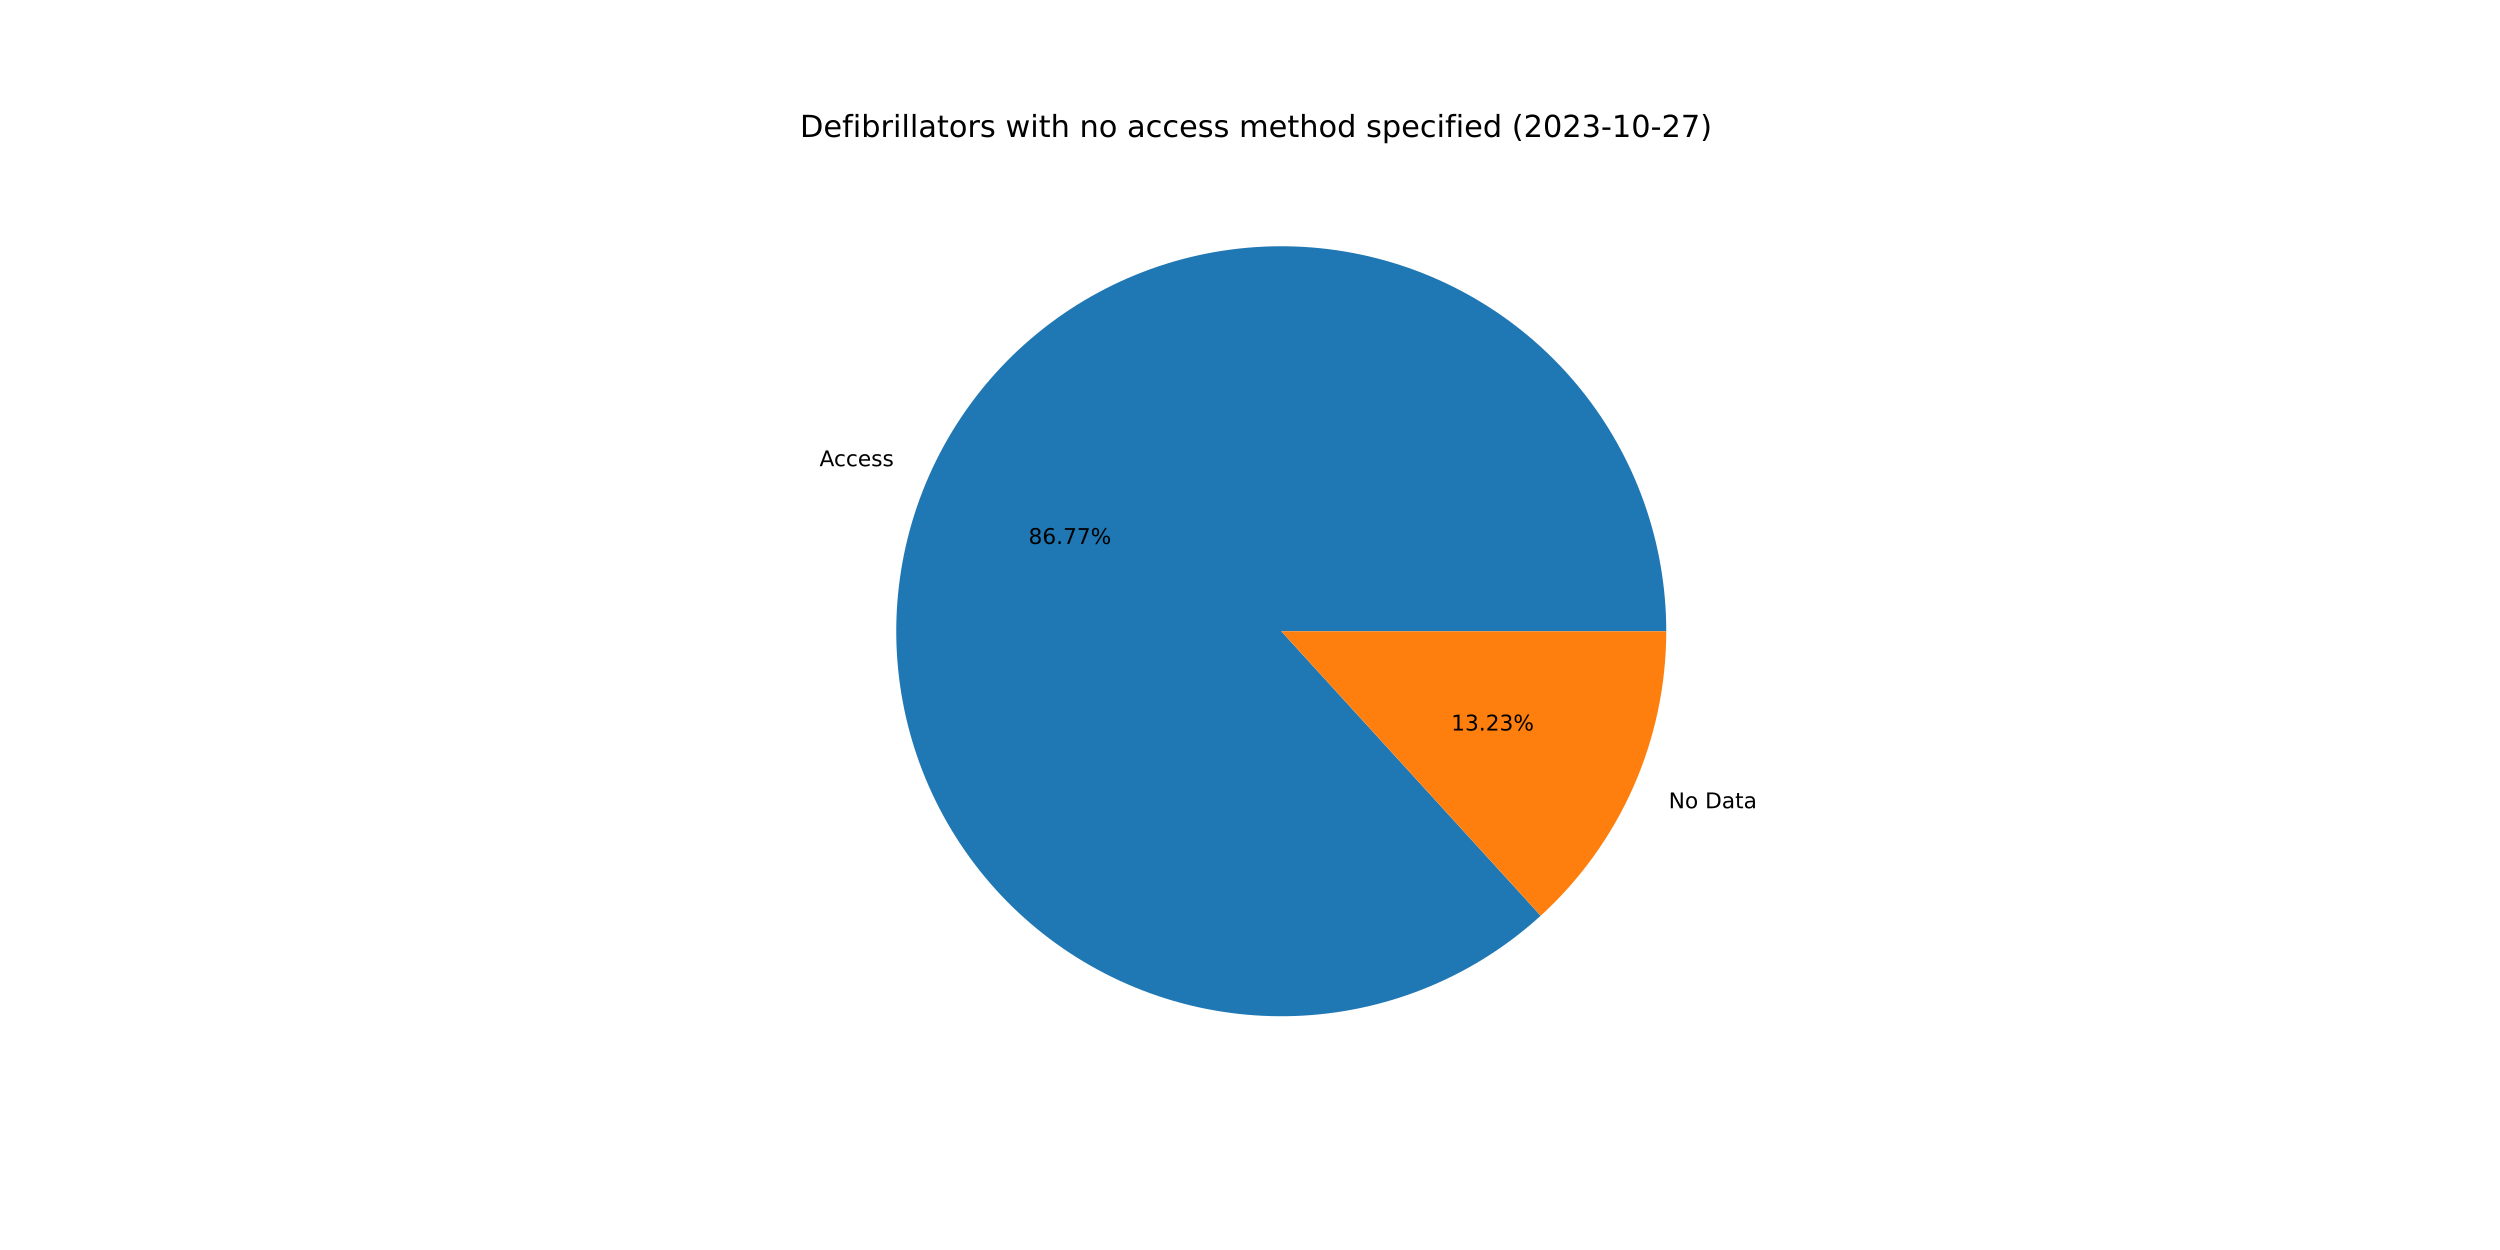
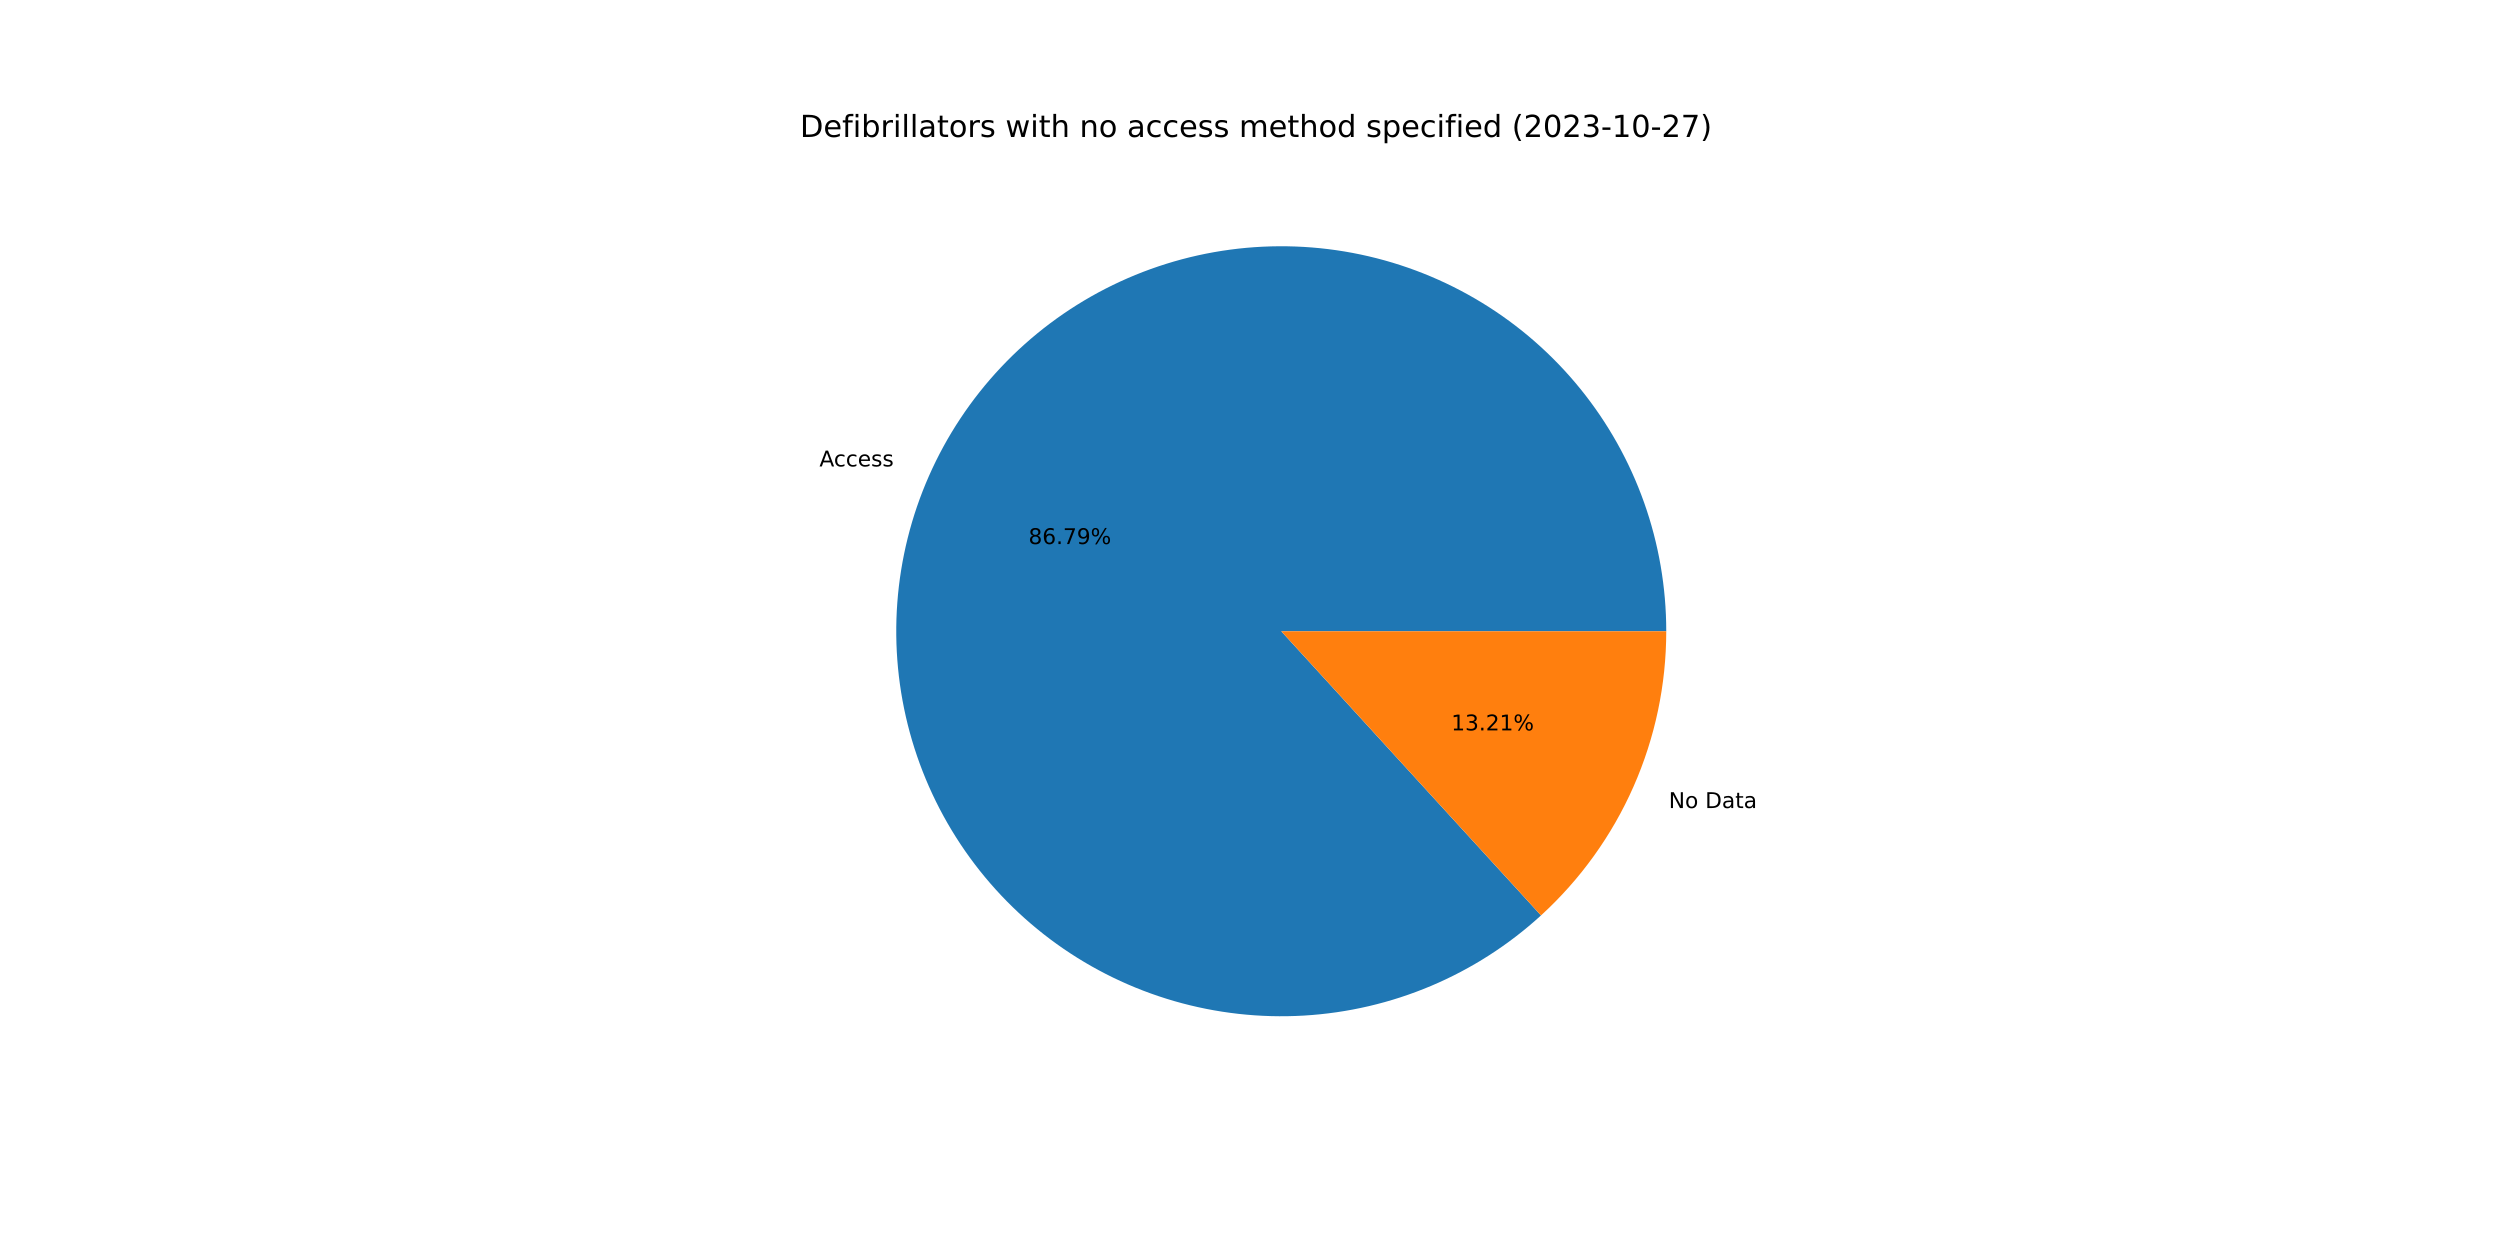
<svg xmlns="http://www.w3.org/2000/svg" xmlns:xlink="http://www.w3.org/1999/xlink" width="1152pt" height="576pt" viewBox="0 0 1152 576" version="1.1">
  <defs>
    <style type="text/css">*{stroke-linejoin: round; stroke-linecap: butt}</style>
  </defs>
  <g id="figure_1">
    <g id="patch_1">
      <path d="M 0 576  L 1152 576  L 1152 0  L 0 0  z " style="fill: #ffffff" />
    </g>
    <g id="axes_1">
      <g id="patch_2">
-         <path d="M 767.808 290.88  C 767.808 270.681 764.358 250.631 757.608 231.593  C 750.858 212.556 740.907 194.811 728.183 179.123  C 715.459 163.436 700.149 150.037 682.914 139.504  C 665.68 128.971 646.772 121.458 627.008 117.29  C 607.244 113.122 586.913 112.36 566.893 115.036  C 546.872 117.713 527.455 123.789 509.48 133.002  C 491.505 142.215 475.235 154.43 461.372 169.12  C 447.509 183.811 436.257 200.761 428.1 219.24  C 419.944 237.718 415.002 257.454 413.49 277.596  C 411.978 297.738 413.916 317.991 419.222 337.48  C 424.527 356.97 433.123 375.41 444.636 392.006  C 456.15 408.602 470.413 423.11 486.811 434.904  C 503.209 446.698 521.501 455.605 540.897 461.241  C 560.293 466.878 580.51 469.16 600.675 467.99  C 620.839 466.82 640.657 462.215 659.271 454.374  C 677.886 446.533 695.025 435.57 709.949 421.959  L 590.4 290.88  L 767.808 290.88  z " style="fill: #1f77b4" />
+         <path d="M 767.808 290.88  C 767.808 270.677 764.357 250.622 757.604 231.582  C 750.852 212.541 740.896 194.793 728.168 179.105  C 715.439 163.416 700.124 150.017 682.883 139.485  C 665.643 128.953 646.73 121.444 626.961 117.28  C 607.192 113.117 586.856 112.361 566.833 115.044  C 546.809 117.728 527.39 123.813 509.416 133.035  C 491.441 142.257 475.173 154.482 461.314 169.182  C 447.456 183.882 436.209 200.841 428.061 219.328  C 419.913 237.815 414.982 257.558 413.482 277.705  C 411.982 297.851 413.934 318.107 419.253 337.597  C 424.573 357.086 433.184 375.525 444.712 392.115  C 456.24 408.706 470.518 423.206 486.929 434.989  C 503.339 446.771 521.642 455.665 541.048 461.285  C 560.453 466.905 580.676 469.17 600.844 467.98  C 621.011 466.791 640.828 462.166 659.438 454.304  C 678.048 446.442 695.18 435.459 710.091 421.829  L 590.4 290.88  L 767.808 290.88  z " style="fill: #1f77b4" />
      </g>
      <g id="patch_3">
-         <path d="M 709.949 421.959  C 728.176 405.335 742.738 385.09 752.7 362.52  C 762.662 339.951 767.808 315.55 767.808 290.88  L 590.4 290.88  L 709.949 421.959  z " style="fill: #ff7f0e" />
+         <path d="M 710.091 421.829  C 728.277 405.206 742.802 384.977 752.739 362.432  C 762.676 339.887 767.808 315.518 767.808 290.88  L 590.4 290.88  L 710.091 421.829  z " style="fill: #ff7f0e" />
      </g>
      <g id="matplotlib.axis_1" />
      <g id="matplotlib.axis_2" />
      <g id="text_1">
-         <g transform="translate(377.6357 214.835)scale(0.1 -0.1)">
+         <g transform="translate(377.5929 214.9322)scale(0.1 -0.1)">
          <defs>
            <path id="DejaVuSans-41" d="M 2188 4044  L 1331 1722  L 3047 1722  L 2188 4044  z M 1831 4666  L 2547 4666  L 4325 0  L 3669 0  L 3244 1197  L 1141 1197  L 716 0  L 50 0  L 1831 4666  z " transform="scale(0.015625)" />
            <path id="DejaVuSans-63" d="M 3122 3366  L 3122 2828  Q 2878 2963 2633 3030  Q 2388 3097 2138 3097  Q 1578 3097 1268 2742  Q 959 2388 959 1747  Q 959 1106 1268 751  Q 1578 397 2138 397  Q 2388 397 2633 464  Q 2878 531 3122 666  L 3122 134  Q 2881 22 2623 -34  Q 2366 -91 2075 -91  Q 1284 -91 818 406  Q 353 903 353 1747  Q 353 2603 823 3093  Q 1294 3584 2113 3584  Q 2378 3584 2631 3529  Q 2884 3475 3122 3366  z " transform="scale(0.015625)" />
            <path id="DejaVuSans-65" d="M 3597 1894  L 3597 1613  L 953 1613  Q 991 1019 1311 708  Q 1631 397 2203 397  Q 2534 397 2845 478  Q 3156 559 3463 722  L 3463 178  Q 3153 47 2828 -22  Q 2503 -91 2169 -91  Q 1331 -91 842 396  Q 353 884 353 1716  Q 353 2575 817 3079  Q 1281 3584 2069 3584  Q 2775 3584 3186 3129  Q 3597 2675 3597 1894  z M 3022 2063  Q 3016 2534 2758 2815  Q 2500 3097 2075 3097  Q 1594 3097 1305 2825  Q 1016 2553 972 2059  L 3022 2063  z " transform="scale(0.015625)" />
            <path id="DejaVuSans-73" d="M 2834 3397  L 2834 2853  Q 2591 2978 2328 3040  Q 2066 3103 1784 3103  Q 1356 3103 1142 2972  Q 928 2841 928 2578  Q 928 2378 1081 2264  Q 1234 2150 1697 2047  L 1894 2003  Q 2506 1872 2764 1633  Q 3022 1394 3022 966  Q 3022 478 2636 193  Q 2250 -91 1575 -91  Q 1294 -91 989 -36  Q 684 19 347 128  L 347 722  Q 666 556 975 473  Q 1284 391 1588 391  Q 1994 391 2212 530  Q 2431 669 2431 922  Q 2431 1156 2273 1281  Q 2116 1406 1581 1522  L 1381 1569  Q 847 1681 609 1914  Q 372 2147 372 2553  Q 372 3047 722 3315  Q 1072 3584 1716 3584  Q 2034 3584 2315 3537  Q 2597 3491 2834 3397  z " transform="scale(0.015625)" />
          </defs>
          <use xlink:href="#DejaVuSans-41" />
          <use xlink:href="#DejaVuSans-63" x="66.658" />
          <use xlink:href="#DejaVuSans-63" x="121.639" />
          <use xlink:href="#DejaVuSans-65" x="176.619" />
          <use xlink:href="#DejaVuSans-73" x="238.143" />
          <use xlink:href="#DejaVuSans-73" x="290.242" />
        </g>
      </g>
      <g id="text_2">
-         <g transform="translate(473.9552 250.6551)scale(0.1 -0.1)">
+         <g transform="translate(473.9318 250.7082)scale(0.1 -0.1)">
          <defs>
            <path id="DejaVuSans-38" d="M 2034 2216  Q 1584 2216 1326 1975  Q 1069 1734 1069 1313  Q 1069 891 1326 650  Q 1584 409 2034 409  Q 2484 409 2743 651  Q 3003 894 3003 1313  Q 3003 1734 2745 1975  Q 2488 2216 2034 2216  z M 1403 2484  Q 997 2584 770 2862  Q 544 3141 544 3541  Q 544 4100 942 4425  Q 1341 4750 2034 4750  Q 2731 4750 3128 4425  Q 3525 4100 3525 3541  Q 3525 3141 3298 2862  Q 3072 2584 2669 2484  Q 3125 2378 3379 2068  Q 3634 1759 3634 1313  Q 3634 634 3220 271  Q 2806 -91 2034 -91  Q 1263 -91 848 271  Q 434 634 434 1313  Q 434 1759 690 2068  Q 947 2378 1403 2484  z M 1172 3481  Q 1172 3119 1398 2916  Q 1625 2713 2034 2713  Q 2441 2713 2670 2916  Q 2900 3119 2900 3481  Q 2900 3844 2670 4047  Q 2441 4250 2034 4250  Q 1625 4250 1398 4047  Q 1172 3844 1172 3481  z " transform="scale(0.015625)" />
            <path id="DejaVuSans-36" d="M 2113 2584  Q 1688 2584 1439 2293  Q 1191 2003 1191 1497  Q 1191 994 1439 701  Q 1688 409 2113 409  Q 2538 409 2786 701  Q 3034 994 3034 1497  Q 3034 2003 2786 2293  Q 2538 2584 2113 2584  z M 3366 4563  L 3366 3988  Q 3128 4100 2886 4159  Q 2644 4219 2406 4219  Q 1781 4219 1451 3797  Q 1122 3375 1075 2522  Q 1259 2794 1537 2939  Q 1816 3084 2150 3084  Q 2853 3084 3261 2657  Q 3669 2231 3669 1497  Q 3669 778 3244 343  Q 2819 -91 2113 -91  Q 1303 -91 875 529  Q 447 1150 447 2328  Q 447 3434 972 4092  Q 1497 4750 2381 4750  Q 2619 4750 2861 4703  Q 3103 4656 3366 4563  z " transform="scale(0.015625)" />
            <path id="DejaVuSans-2e" d="M 684 794  L 1344 794  L 1344 0  L 684 0  L 684 794  z " transform="scale(0.015625)" />
            <path id="DejaVuSans-37" d="M 525 4666  L 3525 4666  L 3525 4397  L 1831 0  L 1172 0  L 2766 4134  L 525 4134  L 525 4666  z " transform="scale(0.015625)" />
+             <path id="DejaVuSans-39" d="M 703 97  L 703 672  Q 941 559 1184 500  Q 1428 441 1663 441  Q 2288 441 2617 861  Q 2947 1281 2994 2138  Q 2813 1869 2534 1725  Q 2256 1581 1919 1581  Q 1219 1581 811 2004  Q 403 2428 403 3163  Q 403 3881 828 4315  Q 1253 4750 1959 4750  Q 2769 4750 3195 4129  Q 3622 3509 3622 2328  Q 3622 1225 3098 567  Q 2575 -91 1691 -91  Q 1453 -91 1209 -44  Q 966 3 703 97  z M 1959 2075  Q 2384 2075 2632 2365  Q 2881 2656 2881 3163  Q 2881 3666 2632 3958  Q 2384 4250 1959 4250  Q 1534 4250 1286 3958  Q 1038 3666 1038 3163  Q 1038 2656 1286 2365  Q 1534 2075 1959 2075  z " transform="scale(0.015625)" />
            <path id="DejaVuSans-25" d="M 4653 2053  Q 4381 2053 4226 1822  Q 4072 1591 4072 1178  Q 4072 772 4226 539  Q 4381 306 4653 306  Q 4919 306 5073 539  Q 5228 772 5228 1178  Q 5228 1588 5073 1820  Q 4919 2053 4653 2053  z M 4653 2450  Q 5147 2450 5437 2106  Q 5728 1763 5728 1178  Q 5728 594 5436 251  Q 5144 -91 4653 -91  Q 4153 -91 3862 251  Q 3572 594 3572 1178  Q 3572 1766 3864 2108  Q 4156 2450 4653 2450  z M 1428 4353  Q 1159 4353 1004 4120  Q 850 3888 850 3481  Q 850 3069 1003 2837  Q 1156 2606 1428 2606  Q 1700 2606 1854 2837  Q 2009 3069 2009 3481  Q 2009 3884 1853 4118  Q 1697 4353 1428 4353  z M 4250 4750  L 4750 4750  L 1831 -91  L 1331 -91  L 4250 4750  z M 1428 4750  Q 1922 4750 2215 4408  Q 2509 4066 2509 3481  Q 2509 2891 2217 2550  Q 1925 2209 1428 2209  Q 931 2209 642 2551  Q 353 2894 353 3481  Q 353 4063 643 4406  Q 934 4750 1428 4750  z " transform="scale(0.015625)" />
          </defs>
          <use xlink:href="#DejaVuSans-38" />
          <use xlink:href="#DejaVuSans-36" x="63.623" />
          <use xlink:href="#DejaVuSans-2e" x="127.246" />
          <use xlink:href="#DejaVuSans-37" x="159.033" />
-           <use xlink:href="#DejaVuSans-37" x="222.656" />
+           <use xlink:href="#DejaVuSans-39" x="222.656" />
          <use xlink:href="#DejaVuSans-25" x="286.279" />
        </g>
      </g>
      <g id="text_3">
-         <g transform="translate(768.9299 372.4438)scale(0.1 -0.1)">
+         <g transform="translate(768.9728 372.3466)scale(0.1 -0.1)">
          <defs>
            <path id="DejaVuSans-4e" d="M 628 4666  L 1478 4666  L 3547 763  L 3547 4666  L 4159 4666  L 4159 0  L 3309 0  L 1241 3903  L 1241 0  L 628 0  L 628 4666  z " transform="scale(0.015625)" />
            <path id="DejaVuSans-6f" d="M 1959 3097  Q 1497 3097 1228 2736  Q 959 2375 959 1747  Q 959 1119 1226 758  Q 1494 397 1959 397  Q 2419 397 2687 759  Q 2956 1122 2956 1747  Q 2956 2369 2687 2733  Q 2419 3097 1959 3097  z M 1959 3584  Q 2709 3584 3137 3096  Q 3566 2609 3566 1747  Q 3566 888 3137 398  Q 2709 -91 1959 -91  Q 1206 -91 779 398  Q 353 888 353 1747  Q 353 2609 779 3096  Q 1206 3584 1959 3584  z " transform="scale(0.015625)" />
            <path id="DejaVuSans-20" transform="scale(0.015625)" />
            <path id="DejaVuSans-44" d="M 1259 4147  L 1259 519  L 2022 519  Q 2988 519 3436 956  Q 3884 1394 3884 2338  Q 3884 3275 3436 3711  Q 2988 4147 2022 4147  L 1259 4147  z M 628 4666  L 1925 4666  Q 3281 4666 3915 4102  Q 4550 3538 4550 2338  Q 4550 1131 3912 565  Q 3275 0 1925 0  L 628 0  L 628 4666  z " transform="scale(0.015625)" />
            <path id="DejaVuSans-61" d="M 2194 1759  Q 1497 1759 1228 1600  Q 959 1441 959 1056  Q 959 750 1161 570  Q 1363 391 1709 391  Q 2188 391 2477 730  Q 2766 1069 2766 1631  L 2766 1759  L 2194 1759  z M 3341 1997  L 3341 0  L 2766 0  L 2766 531  Q 2569 213 2275 61  Q 1981 -91 1556 -91  Q 1019 -91 701 211  Q 384 513 384 1019  Q 384 1609 779 1909  Q 1175 2209 1959 2209  L 2766 2209  L 2766 2266  Q 2766 2663 2505 2880  Q 2244 3097 1772 3097  Q 1472 3097 1187 3025  Q 903 2953 641 2809  L 641 3341  Q 956 3463 1253 3523  Q 1550 3584 1831 3584  Q 2591 3584 2966 3190  Q 3341 2797 3341 1997  z " transform="scale(0.015625)" />
            <path id="DejaVuSans-74" d="M 1172 4494  L 1172 3500  L 2356 3500  L 2356 3053  L 1172 3053  L 1172 1153  Q 1172 725 1289 603  Q 1406 481 1766 481  L 2356 481  L 2356 0  L 1766 0  Q 1100 0 847 248  Q 594 497 594 1153  L 594 3053  L 172 3053  L 172 3500  L 594 3500  L 594 4494  L 1172 4494  z " transform="scale(0.015625)" />
          </defs>
          <use xlink:href="#DejaVuSans-4e" />
          <use xlink:href="#DejaVuSans-6f" x="74.805" />
          <use xlink:href="#DejaVuSans-20" x="135.986" />
          <use xlink:href="#DejaVuSans-44" x="167.773" />
          <use xlink:href="#DejaVuSans-61" x="244.775" />
          <use xlink:href="#DejaVuSans-74" x="306.055" />
          <use xlink:href="#DejaVuSans-61" x="345.264" />
        </g>
      </g>
      <g id="text_4">
-         <g transform="translate(668.7151 336.6236)scale(0.1 -0.1)">
+         <g transform="translate(668.7385 336.5706)scale(0.1 -0.1)">
          <defs>
            <path id="DejaVuSans-31" d="M 794 531  L 1825 531  L 1825 4091  L 703 3866  L 703 4441  L 1819 4666  L 2450 4666  L 2450 531  L 3481 531  L 3481 0  L 794 0  L 794 531  z " transform="scale(0.015625)" />
            <path id="DejaVuSans-33" d="M 2597 2516  Q 3050 2419 3304 2112  Q 3559 1806 3559 1356  Q 3559 666 3084 287  Q 2609 -91 1734 -91  Q 1441 -91 1130 -33  Q 819 25 488 141  L 488 750  Q 750 597 1062 519  Q 1375 441 1716 441  Q 2309 441 2620 675  Q 2931 909 2931 1356  Q 2931 1769 2642 2001  Q 2353 2234 1838 2234  L 1294 2234  L 1294 2753  L 1863 2753  Q 2328 2753 2575 2939  Q 2822 3125 2822 3475  Q 2822 3834 2567 4026  Q 2313 4219 1838 4219  Q 1578 4219 1281 4162  Q 984 4106 628 3988  L 628 4550  Q 988 4650 1302 4700  Q 1616 4750 1894 4750  Q 2613 4750 3031 4423  Q 3450 4097 3450 3541  Q 3450 3153 3228 2886  Q 3006 2619 2597 2516  z " transform="scale(0.015625)" />
            <path id="DejaVuSans-32" d="M 1228 531  L 3431 531  L 3431 0  L 469 0  L 469 531  Q 828 903 1448 1529  Q 2069 2156 2228 2338  Q 2531 2678 2651 2914  Q 2772 3150 2772 3378  Q 2772 3750 2511 3984  Q 2250 4219 1831 4219  Q 1534 4219 1204 4116  Q 875 4013 500 3803  L 500 4441  Q 881 4594 1212 4672  Q 1544 4750 1819 4750  Q 2544 4750 2975 4387  Q 3406 4025 3406 3419  Q 3406 3131 3298 2873  Q 3191 2616 2906 2266  Q 2828 2175 2409 1742  Q 1991 1309 1228 531  z " transform="scale(0.015625)" />
          </defs>
          <use xlink:href="#DejaVuSans-31" />
          <use xlink:href="#DejaVuSans-33" x="63.623" />
          <use xlink:href="#DejaVuSans-2e" x="127.246" />
          <use xlink:href="#DejaVuSans-32" x="159.033" />
-           <use xlink:href="#DejaVuSans-33" x="222.656" />
+           <use xlink:href="#DejaVuSans-31" x="222.656" />
          <use xlink:href="#DejaVuSans-25" x="286.279" />
        </g>
      </g>
      <g id="text_5">
        <g transform="translate(368.64 63.12)scale(0.14 -0.14)">
          <defs>
            <path id="DejaVuSans-66" d="M 2375 4863  L 2375 4384  L 1825 4384  Q 1516 4384 1395 4259  Q 1275 4134 1275 3809  L 1275 3500  L 2222 3500  L 2222 3053  L 1275 3053  L 1275 0  L 697 0  L 697 3053  L 147 3053  L 147 3500  L 697 3500  L 697 3744  Q 697 4328 969 4595  Q 1241 4863 1831 4863  L 2375 4863  z " transform="scale(0.015625)" />
            <path id="DejaVuSans-69" d="M 603 3500  L 1178 3500  L 1178 0  L 603 0  L 603 3500  z M 603 4863  L 1178 4863  L 1178 4134  L 603 4134  L 603 4863  z " transform="scale(0.015625)" />
            <path id="DejaVuSans-62" d="M 3116 1747  Q 3116 2381 2855 2742  Q 2594 3103 2138 3103  Q 1681 3103 1420 2742  Q 1159 2381 1159 1747  Q 1159 1113 1420 752  Q 1681 391 2138 391  Q 2594 391 2855 752  Q 3116 1113 3116 1747  z M 1159 2969  Q 1341 3281 1617 3432  Q 1894 3584 2278 3584  Q 2916 3584 3314 3078  Q 3713 2572 3713 1747  Q 3713 922 3314 415  Q 2916 -91 2278 -91  Q 1894 -91 1617 61  Q 1341 213 1159 525  L 1159 0  L 581 0  L 581 4863  L 1159 4863  L 1159 2969  z " transform="scale(0.015625)" />
            <path id="DejaVuSans-72" d="M 2631 2963  Q 2534 3019 2420 3045  Q 2306 3072 2169 3072  Q 1681 3072 1420 2755  Q 1159 2438 1159 1844  L 1159 0  L 581 0  L 581 3500  L 1159 3500  L 1159 2956  Q 1341 3275 1631 3429  Q 1922 3584 2338 3584  Q 2397 3584 2469 3576  Q 2541 3569 2628 3553  L 2631 2963  z " transform="scale(0.015625)" />
            <path id="DejaVuSans-6c" d="M 603 4863  L 1178 4863  L 1178 0  L 603 0  L 603 4863  z " transform="scale(0.015625)" />
            <path id="DejaVuSans-77" d="M 269 3500  L 844 3500  L 1563 769  L 2278 3500  L 2956 3500  L 3675 769  L 4391 3500  L 4966 3500  L 4050 0  L 3372 0  L 2619 2869  L 1863 0  L 1184 0  L 269 3500  z " transform="scale(0.015625)" />
            <path id="DejaVuSans-68" d="M 3513 2113  L 3513 0  L 2938 0  L 2938 2094  Q 2938 2591 2744 2837  Q 2550 3084 2163 3084  Q 1697 3084 1428 2787  Q 1159 2491 1159 1978  L 1159 0  L 581 0  L 581 4863  L 1159 4863  L 1159 2956  Q 1366 3272 1645 3428  Q 1925 3584 2291 3584  Q 2894 3584 3203 3211  Q 3513 2838 3513 2113  z " transform="scale(0.015625)" />
            <path id="DejaVuSans-6e" d="M 3513 2113  L 3513 0  L 2938 0  L 2938 2094  Q 2938 2591 2744 2837  Q 2550 3084 2163 3084  Q 1697 3084 1428 2787  Q 1159 2491 1159 1978  L 1159 0  L 581 0  L 581 3500  L 1159 3500  L 1159 2956  Q 1366 3272 1645 3428  Q 1925 3584 2291 3584  Q 2894 3584 3203 3211  Q 3513 2838 3513 2113  z " transform="scale(0.015625)" />
            <path id="DejaVuSans-6d" d="M 3328 2828  Q 3544 3216 3844 3400  Q 4144 3584 4550 3584  Q 5097 3584 5394 3201  Q 5691 2819 5691 2113  L 5691 0  L 5113 0  L 5113 2094  Q 5113 2597 4934 2840  Q 4756 3084 4391 3084  Q 3944 3084 3684 2787  Q 3425 2491 3425 1978  L 3425 0  L 2847 0  L 2847 2094  Q 2847 2600 2669 2842  Q 2491 3084 2119 3084  Q 1678 3084 1418 2786  Q 1159 2488 1159 1978  L 1159 0  L 581 0  L 581 3500  L 1159 3500  L 1159 2956  Q 1356 3278 1631 3431  Q 1906 3584 2284 3584  Q 2666 3584 2933 3390  Q 3200 3197 3328 2828  z " transform="scale(0.015625)" />
            <path id="DejaVuSans-64" d="M 2906 2969  L 2906 4863  L 3481 4863  L 3481 0  L 2906 0  L 2906 525  Q 2725 213 2448 61  Q 2172 -91 1784 -91  Q 1150 -91 751 415  Q 353 922 353 1747  Q 353 2572 751 3078  Q 1150 3584 1784 3584  Q 2172 3584 2448 3432  Q 2725 3281 2906 2969  z M 947 1747  Q 947 1113 1208 752  Q 1469 391 1925 391  Q 2381 391 2643 752  Q 2906 1113 2906 1747  Q 2906 2381 2643 2742  Q 2381 3103 1925 3103  Q 1469 3103 1208 2742  Q 947 2381 947 1747  z " transform="scale(0.015625)" />
            <path id="DejaVuSans-70" d="M 1159 525  L 1159 -1331  L 581 -1331  L 581 3500  L 1159 3500  L 1159 2969  Q 1341 3281 1617 3432  Q 1894 3584 2278 3584  Q 2916 3584 3314 3078  Q 3713 2572 3713 1747  Q 3713 922 3314 415  Q 2916 -91 2278 -91  Q 1894 -91 1617 61  Q 1341 213 1159 525  z M 3116 1747  Q 3116 2381 2855 2742  Q 2594 3103 2138 3103  Q 1681 3103 1420 2742  Q 1159 2381 1159 1747  Q 1159 1113 1420 752  Q 1681 391 2138 391  Q 2594 391 2855 752  Q 3116 1113 3116 1747  z " transform="scale(0.015625)" />
            <path id="DejaVuSans-28" d="M 1984 4856  Q 1566 4138 1362 3434  Q 1159 2731 1159 2009  Q 1159 1288 1364 580  Q 1569 -128 1984 -844  L 1484 -844  Q 1016 -109 783 600  Q 550 1309 550 2009  Q 550 2706 781 3412  Q 1013 4119 1484 4856  L 1984 4856  z " transform="scale(0.015625)" />
            <path id="DejaVuSans-30" d="M 2034 4250  Q 1547 4250 1301 3770  Q 1056 3291 1056 2328  Q 1056 1369 1301 889  Q 1547 409 2034 409  Q 2525 409 2770 889  Q 3016 1369 3016 2328  Q 3016 3291 2770 3770  Q 2525 4250 2034 4250  z M 2034 4750  Q 2819 4750 3233 4129  Q 3647 3509 3647 2328  Q 3647 1150 3233 529  Q 2819 -91 2034 -91  Q 1250 -91 836 529  Q 422 1150 422 2328  Q 422 3509 836 4129  Q 1250 4750 2034 4750  z " transform="scale(0.015625)" />
            <path id="DejaVuSans-2d" d="M 313 2009  L 1997 2009  L 1997 1497  L 313 1497  L 313 2009  z " transform="scale(0.015625)" />
            <path id="DejaVuSans-29" d="M 513 4856  L 1013 4856  Q 1481 4119 1714 3412  Q 1947 2706 1947 2009  Q 1947 1309 1714 600  Q 1481 -109 1013 -844  L 513 -844  Q 928 -128 1133 580  Q 1338 1288 1338 2009  Q 1338 2731 1133 3434  Q 928 4138 513 4856  z " transform="scale(0.015625)" />
          </defs>
          <use xlink:href="#DejaVuSans-44" />
          <use xlink:href="#DejaVuSans-65" x="77.002" />
          <use xlink:href="#DejaVuSans-66" x="138.525" />
          <use xlink:href="#DejaVuSans-69" x="173.73" />
          <use xlink:href="#DejaVuSans-62" x="201.514" />
          <use xlink:href="#DejaVuSans-72" x="264.99" />
          <use xlink:href="#DejaVuSans-69" x="306.104" />
          <use xlink:href="#DejaVuSans-6c" x="333.887" />
          <use xlink:href="#DejaVuSans-6c" x="361.67" />
          <use xlink:href="#DejaVuSans-61" x="389.453" />
          <use xlink:href="#DejaVuSans-74" x="450.732" />
          <use xlink:href="#DejaVuSans-6f" x="489.941" />
          <use xlink:href="#DejaVuSans-72" x="551.123" />
          <use xlink:href="#DejaVuSans-73" x="592.236" />
          <use xlink:href="#DejaVuSans-20" x="644.336" />
          <use xlink:href="#DejaVuSans-77" x="676.123" />
          <use xlink:href="#DejaVuSans-69" x="757.91" />
          <use xlink:href="#DejaVuSans-74" x="785.693" />
          <use xlink:href="#DejaVuSans-68" x="824.902" />
          <use xlink:href="#DejaVuSans-20" x="888.281" />
          <use xlink:href="#DejaVuSans-6e" x="920.068" />
          <use xlink:href="#DejaVuSans-6f" x="983.447" />
          <use xlink:href="#DejaVuSans-20" x="1044.629" />
          <use xlink:href="#DejaVuSans-61" x="1076.416" />
          <use xlink:href="#DejaVuSans-63" x="1137.695" />
          <use xlink:href="#DejaVuSans-63" x="1192.676" />
          <use xlink:href="#DejaVuSans-65" x="1247.656" />
          <use xlink:href="#DejaVuSans-73" x="1309.18" />
          <use xlink:href="#DejaVuSans-73" x="1361.279" />
          <use xlink:href="#DejaVuSans-20" x="1413.379" />
          <use xlink:href="#DejaVuSans-6d" x="1445.166" />
          <use xlink:href="#DejaVuSans-65" x="1542.578" />
          <use xlink:href="#DejaVuSans-74" x="1604.102" />
          <use xlink:href="#DejaVuSans-68" x="1643.311" />
          <use xlink:href="#DejaVuSans-6f" x="1706.689" />
          <use xlink:href="#DejaVuSans-64" x="1767.871" />
          <use xlink:href="#DejaVuSans-20" x="1831.348" />
          <use xlink:href="#DejaVuSans-73" x="1863.135" />
          <use xlink:href="#DejaVuSans-70" x="1915.234" />
          <use xlink:href="#DejaVuSans-65" x="1978.711" />
          <use xlink:href="#DejaVuSans-63" x="2040.234" />
          <use xlink:href="#DejaVuSans-69" x="2095.215" />
          <use xlink:href="#DejaVuSans-66" x="2122.998" />
          <use xlink:href="#DejaVuSans-69" x="2158.203" />
          <use xlink:href="#DejaVuSans-65" x="2185.986" />
          <use xlink:href="#DejaVuSans-64" x="2247.51" />
          <use xlink:href="#DejaVuSans-20" x="2310.986" />
          <use xlink:href="#DejaVuSans-28" x="2342.773" />
          <use xlink:href="#DejaVuSans-32" x="2381.787" />
          <use xlink:href="#DejaVuSans-30" x="2445.41" />
          <use xlink:href="#DejaVuSans-32" x="2509.033" />
          <use xlink:href="#DejaVuSans-33" x="2572.656" />
          <use xlink:href="#DejaVuSans-2d" x="2636.279" />
          <use xlink:href="#DejaVuSans-31" x="2672.363" />
          <use xlink:href="#DejaVuSans-30" x="2735.986" />
          <use xlink:href="#DejaVuSans-2d" x="2799.609" />
          <use xlink:href="#DejaVuSans-32" x="2835.693" />
          <use xlink:href="#DejaVuSans-37" x="2899.316" />
          <use xlink:href="#DejaVuSans-29" x="2962.939" />
        </g>
      </g>
    </g>
  </g>
</svg>
